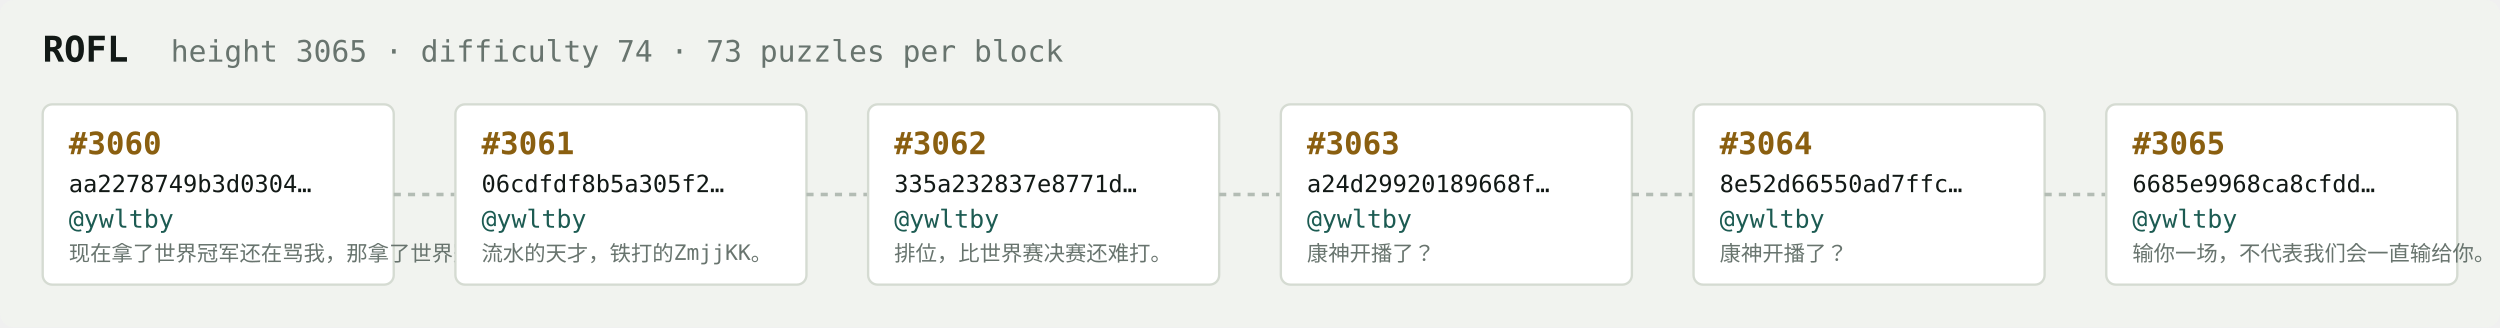
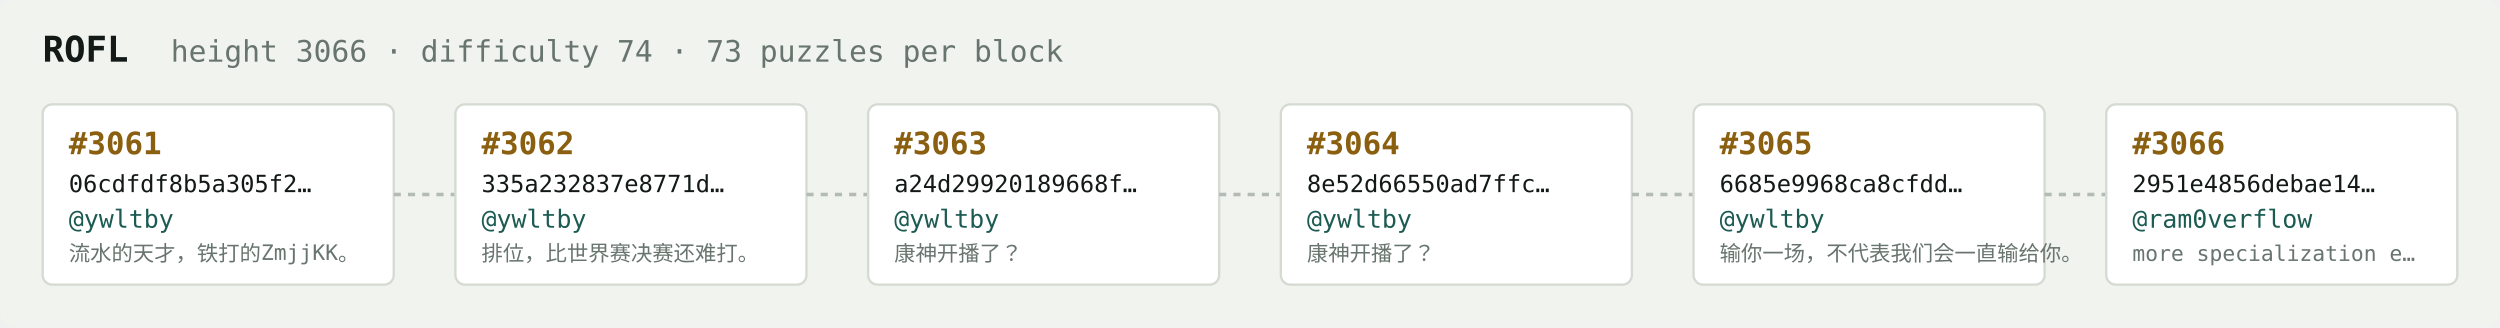
<svg xmlns="http://www.w3.org/2000/svg" width="1054" height="138" viewBox="0 0 1054 138" font-family="ui-monospace,SFMono-Regular,Menlo,monospace">
  <rect fill="#f1f3ef" width="1054" height="138" rx="6" />
  <text x="18" y="26" fill="#121916" font-size="15" font-weight="700">ROFL</text>
-   <text x="72" y="26" fill="#68746e" font-size="12.5">height 3065 · difficulty 74 · 73 puzzles per block</text>
+   <text x="72" y="26" fill="#68746e" font-size="12.5">height 3066 · difficulty 74 · 73 puzzles per block</text>
  <rect x="18" y="44" width="148" height="76" rx="4" fill="#ffffff" stroke="#d5dbd2" stroke-width="1" />
-   <text x="29" y="65" fill="#8a5f10" font-size="13" font-weight="700">#3060</text>
-   <text x="29" y="81" fill="#121916" font-size="10">aa2278749b3d0304…</text>
+   <text x="29" y="65" fill="#8a5f10" font-size="13" font-weight="700">#3061</text>
+   <text x="29" y="81" fill="#121916" font-size="10">06cdfdf8b5a305f2…</text>
  <text x="29" y="96" fill="#1c5b52" font-size="10.5">@ywltby</text>
-   <text x="29" y="110" fill="#68746e" font-size="9">现在拿了世界冠军还在骂我，那拿了世界冠军有…</text>
+   <text x="29" y="110" fill="#68746e" font-size="9">流水的天才，铁打的ZmjjKK。</text>
  <line x1="166" y1="82.0" x2="192" y2="82.0" stroke="#b3bcb4" stroke-width="1.5" stroke-dasharray="3 3" />
  <rect x="192" y="44" width="148" height="76" rx="4" fill="#ffffff" stroke="#d5dbd2" stroke-width="1" />
-   <text x="203" y="65" fill="#8a5f10" font-size="13" font-weight="700">#3061</text>
-   <text x="203" y="81" fill="#121916" font-size="10">06cdfdf8b5a305f2…</text>
+   <text x="203" y="65" fill="#8a5f10" font-size="13" font-weight="700">#3062</text>
+   <text x="203" y="81" fill="#121916" font-size="10">335a232837e8771d…</text>
  <text x="203" y="96" fill="#1c5b52" font-size="10.5">@ywltby</text>
-   <text x="203" y="110" fill="#68746e" font-size="9">流水的天才，铁打的ZmjjKK。</text>
+   <text x="203" y="110" fill="#68746e" font-size="9">排位，比世界赛决赛还难打。</text>
  <line x1="340" y1="82.0" x2="366" y2="82.0" stroke="#b3bcb4" stroke-width="1.5" stroke-dasharray="3 3" />
  <rect x="366" y="44" width="148" height="76" rx="4" fill="#ffffff" stroke="#d5dbd2" stroke-width="1" />
-   <text x="377" y="65" fill="#8a5f10" font-size="13" font-weight="700">#3062</text>
-   <text x="377" y="81" fill="#121916" font-size="10">335a232837e8771d…</text>
+   <text x="377" y="65" fill="#8a5f10" font-size="13" font-weight="700">#3063</text>
+   <text x="377" y="81" fill="#121916" font-size="10">a24d29920189668f…</text>
  <text x="377" y="96" fill="#1c5b52" font-size="10.5">@ywltby</text>
-   <text x="377" y="110" fill="#68746e" font-size="9">排位，比世界赛决赛还难打。</text>
+   <text x="377" y="110" fill="#68746e" font-size="9">康神开播了？</text>
  <line x1="514" y1="82.0" x2="540" y2="82.0" stroke="#b3bcb4" stroke-width="1.5" stroke-dasharray="3 3" />
  <rect x="540" y="44" width="148" height="76" rx="4" fill="#ffffff" stroke="#d5dbd2" stroke-width="1" />
-   <text x="551" y="65" fill="#8a5f10" font-size="13" font-weight="700">#3063</text>
-   <text x="551" y="81" fill="#121916" font-size="10">a24d29920189668f…</text>
+   <text x="551" y="65" fill="#8a5f10" font-size="13" font-weight="700">#3064</text>
+   <text x="551" y="81" fill="#121916" font-size="10">8e52d66550ad7ffc…</text>
  <text x="551" y="96" fill="#1c5b52" font-size="10.5">@ywltby</text>
  <text x="551" y="110" fill="#68746e" font-size="9">康神开播了？</text>
  <line x1="688" y1="82.0" x2="714" y2="82.0" stroke="#b3bcb4" stroke-width="1.5" stroke-dasharray="3 3" />
  <rect x="714" y="44" width="148" height="76" rx="4" fill="#ffffff" stroke="#d5dbd2" stroke-width="1" />
-   <text x="725" y="65" fill="#8a5f10" font-size="13" font-weight="700">#3064</text>
-   <text x="725" y="81" fill="#121916" font-size="10">8e52d66550ad7ffc…</text>
+   <text x="725" y="65" fill="#8a5f10" font-size="13" font-weight="700">#3065</text>
+   <text x="725" y="81" fill="#121916" font-size="10">6685e9968ca8cfdd…</text>
  <text x="725" y="96" fill="#1c5b52" font-size="10.5">@ywltby</text>
-   <text x="725" y="110" fill="#68746e" font-size="9">康神开播了？</text>
+   <text x="725" y="110" fill="#68746e" font-size="9">输你一场，不代表我们会一直输给你。</text>
  <line x1="862" y1="82.0" x2="888" y2="82.0" stroke="#b3bcb4" stroke-width="1.5" stroke-dasharray="3 3" />
  <rect x="888" y="44" width="148" height="76" rx="4" fill="#ffffff" stroke="#d5dbd2" stroke-width="1" />
-   <text x="899" y="65" fill="#8a5f10" font-size="13" font-weight="700">#3065</text>
-   <text x="899" y="81" fill="#121916" font-size="10">6685e9968ca8cfdd…</text>
-   <text x="899" y="96" fill="#1c5b52" font-size="10.5">@ywltby</text>
-   <text x="899" y="110" fill="#68746e" font-size="9">输你一场，不代表我们会一直输给你。</text>
+   <text x="899" y="65" fill="#8a5f10" font-size="13" font-weight="700">#3066</text>
+   <text x="899" y="81" fill="#121916" font-size="10">2951e4856debae14…</text>
+   <text x="899" y="96" fill="#1c5b52" font-size="10.5">@ram0verflow</text>
+   <text x="899" y="110" fill="#68746e" font-size="9">more specialization e…</text>
</svg>
